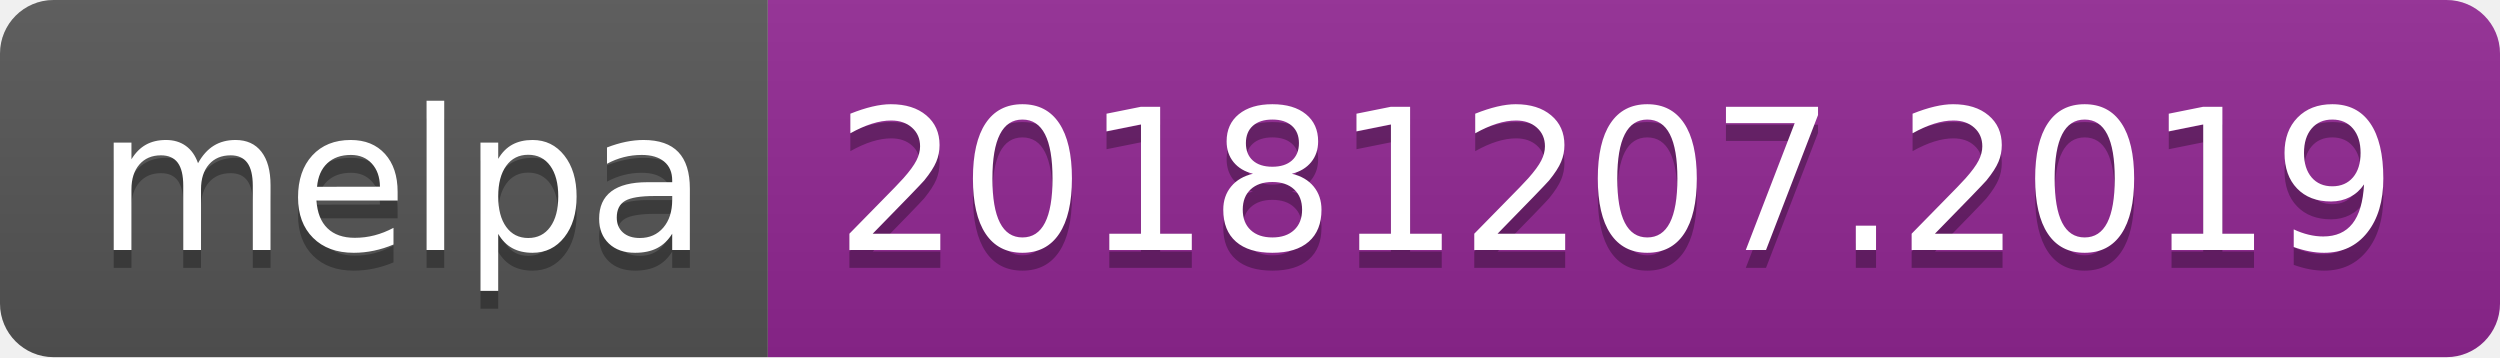
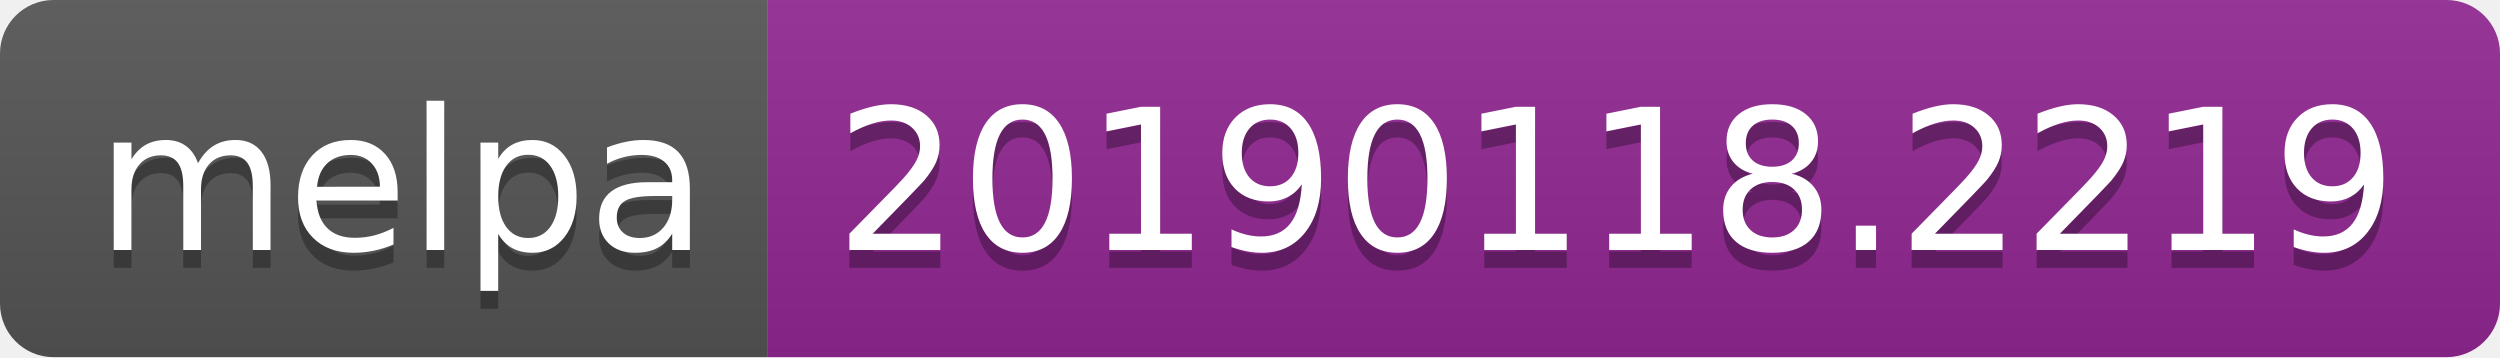
<svg xmlns="http://www.w3.org/2000/svg" width="140" height="20">
  <linearGradient id="b" x2="0" y2="100%">
    <stop offset="0" stop-color="#bbb" stop-opacity=".1" />
    <stop offset="1" stop-opacity=".1" />
  </linearGradient>
  <clipPath id="a">
    <rect width="140" height="20" rx="3" fill="#fff" />
  </clipPath>
  <g clip-path="url(#a)">
    <path fill="#555" d="M0 0h43v20H0z" />
    <path fill="#922793" d="M43 0h97v20H43z" />
    <path fill="url(#b)" d="M0 0h140v20H0z" />
  </g>
  <g fill="#fff" text-anchor="middle" font-family="DejaVu Sans,Verdana,Geneva,sans-serif" font-size="110">
    <text x="225" y="150" fill="#010101" fill-opacity=".3" transform="scale(.1)" textLength="330">melpa</text>
    <text x="225" y="140" transform="scale(.1)" textLength="330">melpa</text>
-     <text x="905" y="150" fill="#010101" fill-opacity=".3" transform="scale(.1)" textLength="870">20181207.2019</text>
-     <text x="905" y="140" transform="scale(.1)" textLength="870">20181207.2019</text>
+     <text x="905" y="150" fill="#010101" fill-opacity=".3" transform="scale(.1)" textLength="870">20190118.2219</text>
+     <text x="905" y="140" transform="scale(.1)" textLength="870">20190118.2219</text>
  </g>
</svg>
